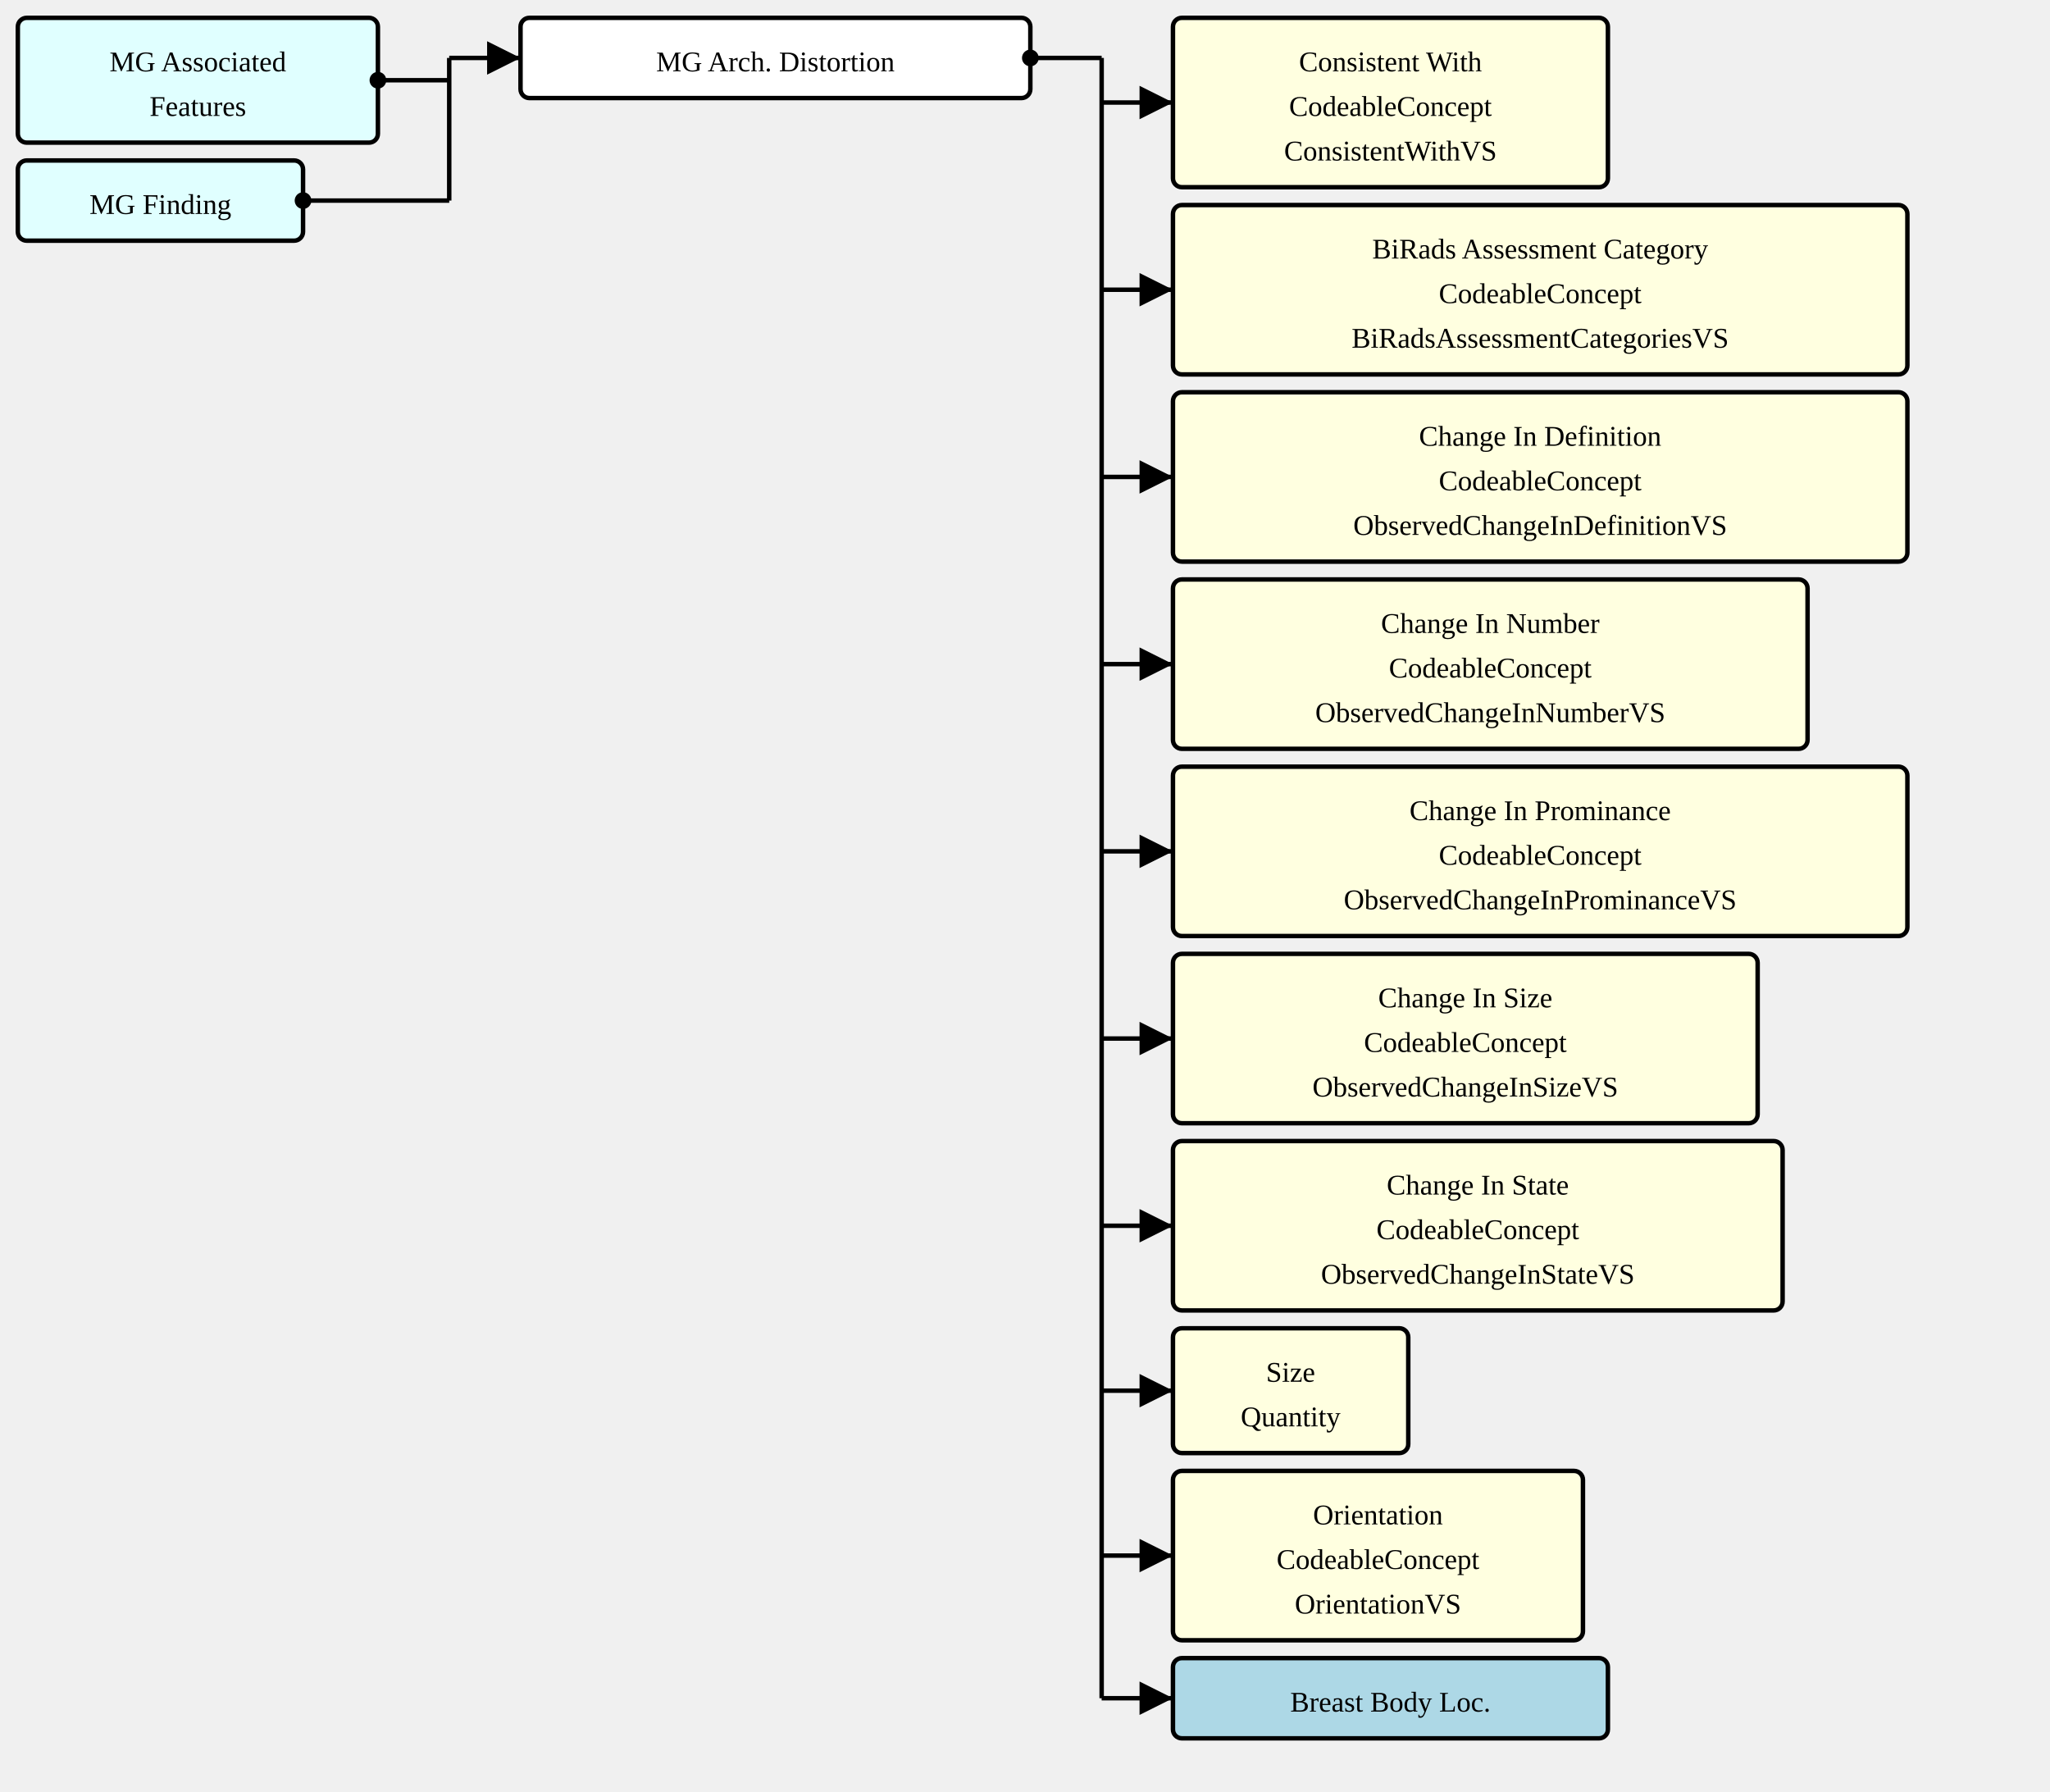
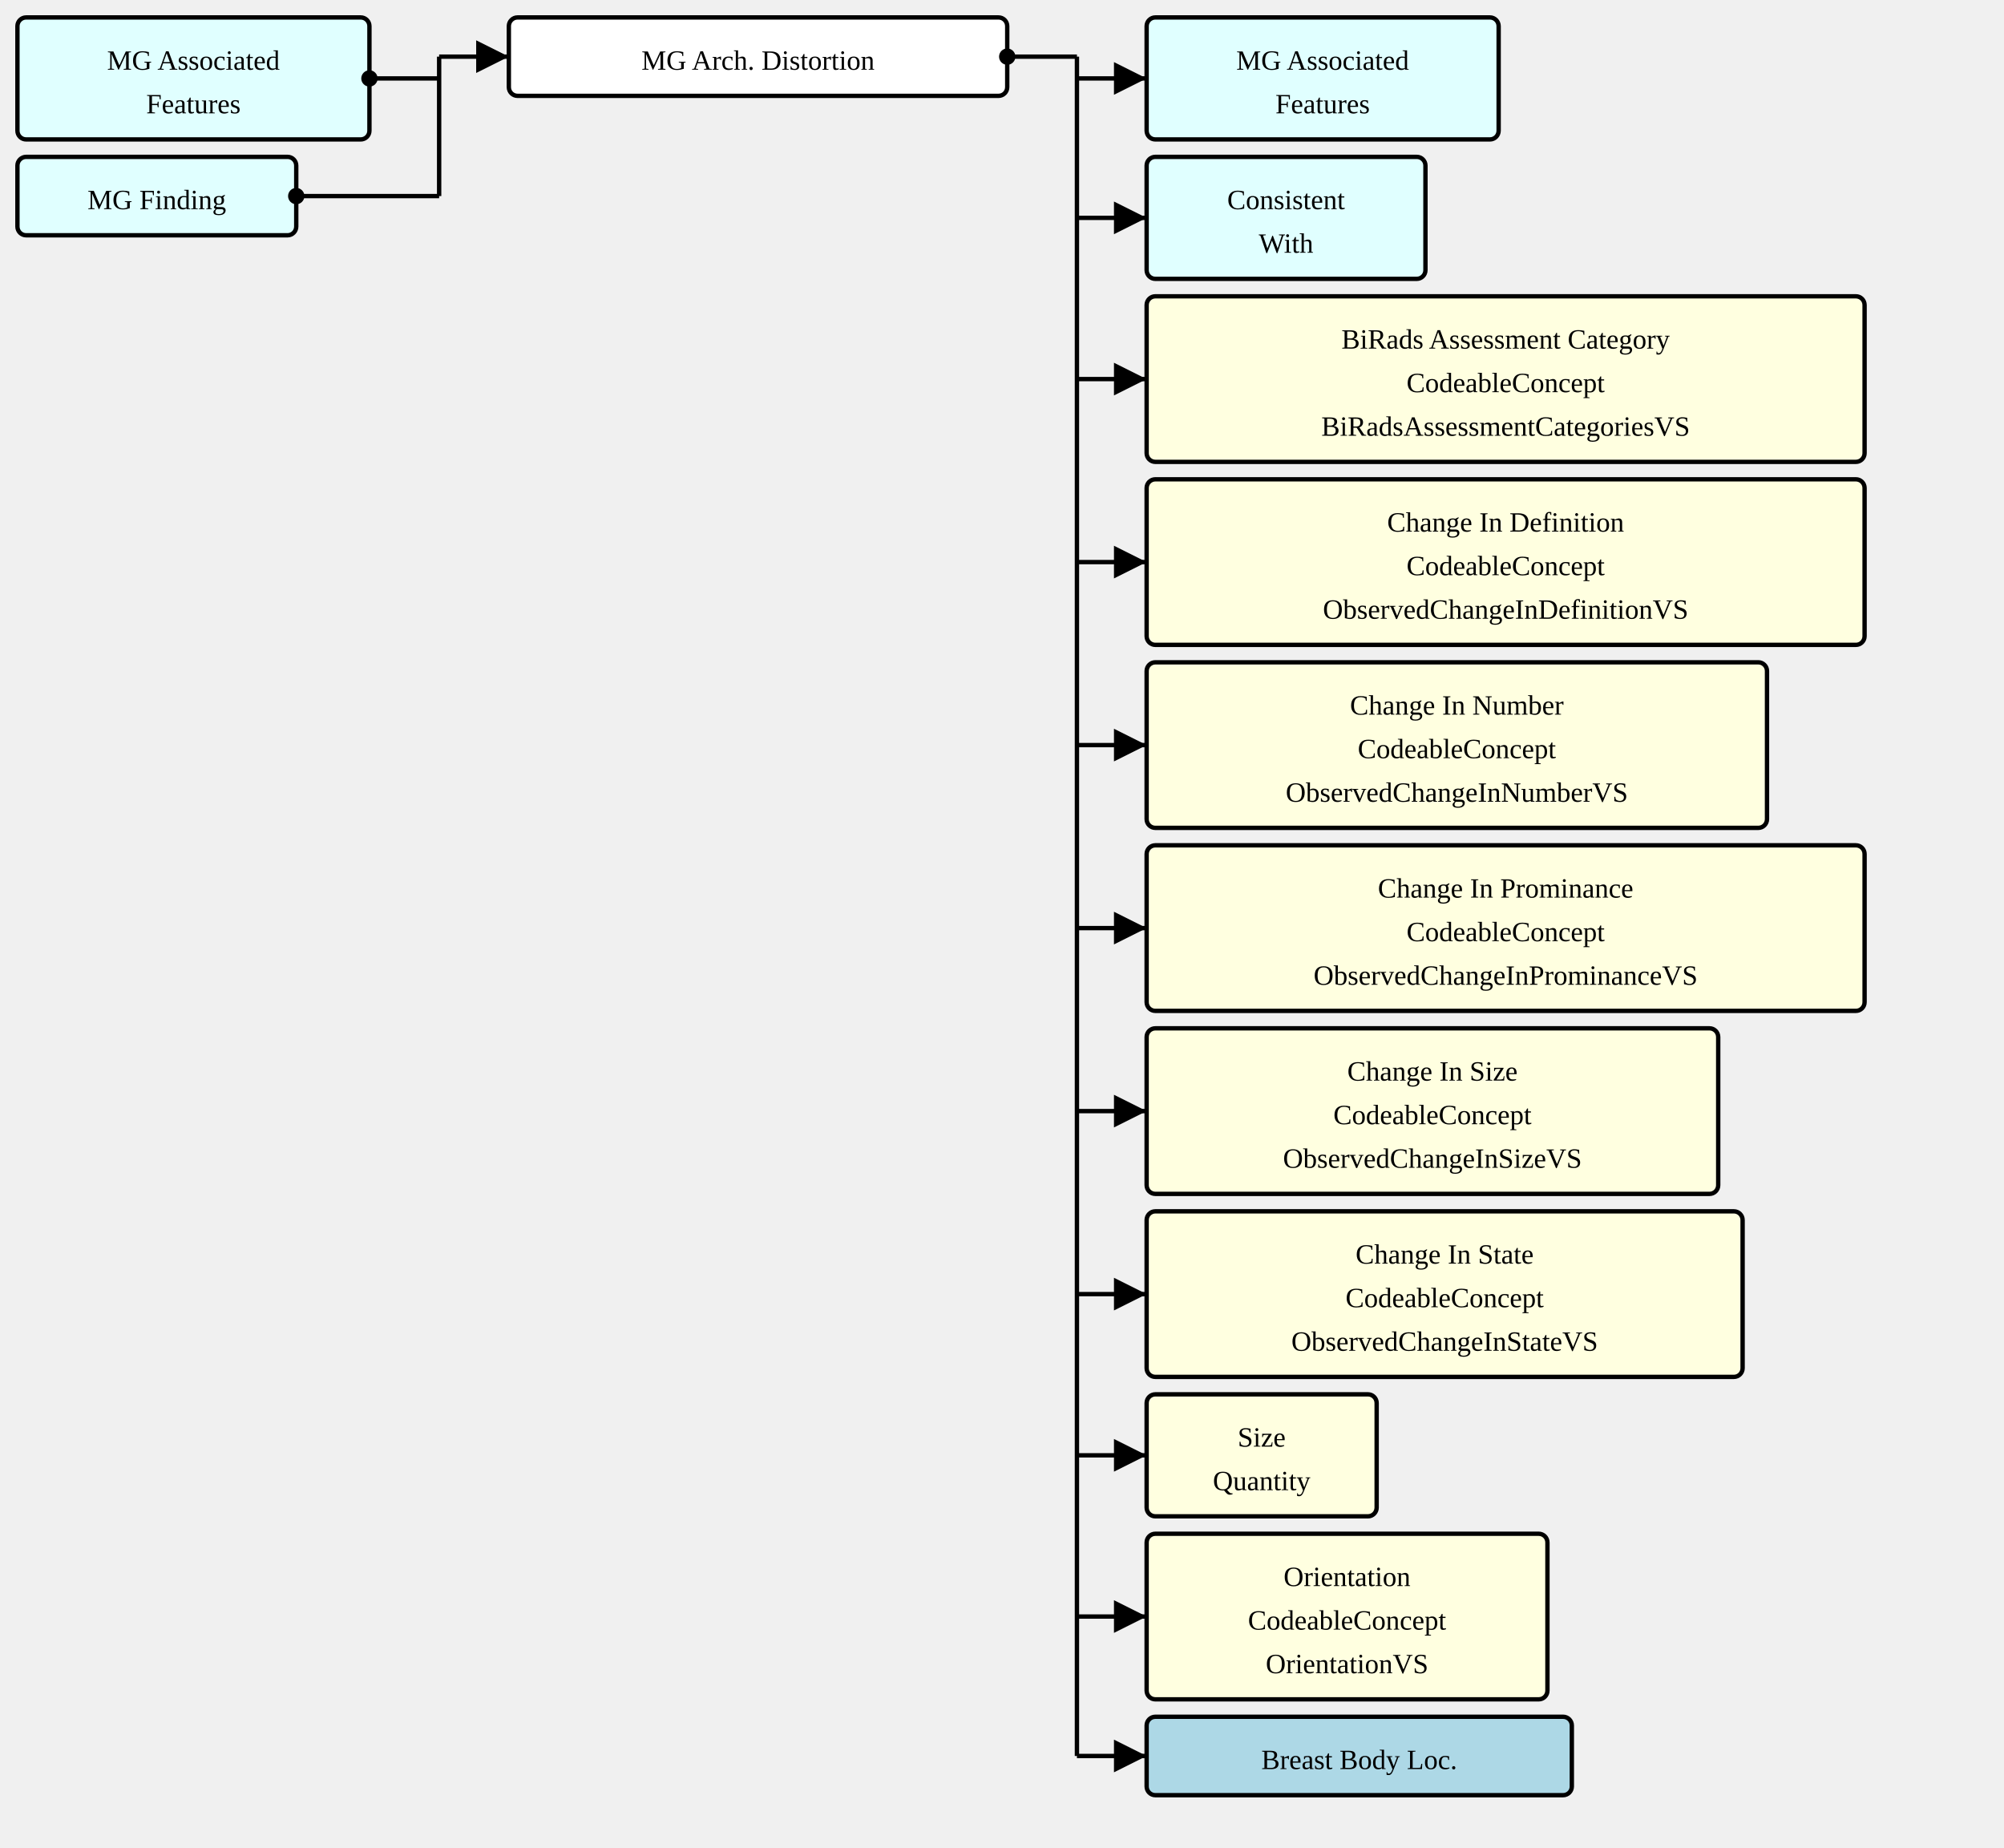
- <svg xmlns="http://www.w3.org/2000/svg" version="1.1" width="862.5" height="753.75">
+ <svg xmlns="http://www.w3.org/2000/svg" version="1.1" width="862.5" height="795">
  <defs>
    <marker id="arrowStart" markerWidth="3.75" markerHeight="3.75" markerUnits="px" refX="1.875" refY="1.875">
      <circle fill="Black" stroke-width="0" cx="1.875" cy="1.875" r="1.875" />
    </marker>
    <marker id="arrowEnd" markerWidth="7.5" markerHeight="7.5" markerUnits="px" refX="7.5" refY="3.75">
      <polygon fill="Black" stroke-width="0" points="0 0 7.5 3.75 0 7.5" />
    </marker>
  </defs>
  <g>
    <g transform="translate(7.5 7.5)">
      <rect fill="LightCyan" stroke="Black" stroke-width="1.875" x="0" y="0" width="151.5" height="52.5" rx="3.75" ry="3.75" />
      <a href="./StructureDefinition-MGAssociatedFeatures.html" target="_blank">
        <text x="75.75" y="22.5" text-anchor="middle">MG Associated</text>
      </a>
      <a href="./StructureDefinition-MGAssociatedFeatures.html" target="_blank">
        <text x="75.75" y="41.25" text-anchor="middle">Features</text>
      </a>
    </g>
    <g transform="translate(7.5 67.5)">
      <rect fill="LightCyan" stroke="Black" stroke-width="1.875" x="0" y="0" width="120" height="33.75" rx="3.75" ry="3.75" />
      <a href="./StructureDefinition-MGFinding.html" target="_blank">
        <text x="60" y="22.5" text-anchor="middle">MG Finding</text>
      </a>
    </g>
    <line stroke="Black" stroke-width="1.875" marker-end="url(#arrowEnd)" x1="189" y1="24.375" x2="219" y2="24.375" />
    <line stroke="Black" stroke-width="1.875" marker-start="url(#arrowStart)" x1="159" y1="33.75" x2="189" y2="33.75" />
    <line stroke="Black" stroke-width="1.875" marker-start="url(#arrowStart)" x1="127.5" y1="84.375" x2="189" y2="84.375" />
    <line stroke="Black" stroke-width="1.875" x1="189" y1="24.375" x2="189" y2="84.375" />
  </g>
  <g>
    <g transform="translate(219 7.5)">
      <rect fill="White" stroke="Black" stroke-width="1.875" x="0" y="0" width="214.5" height="33.75" rx="3.75" ry="3.75" />
      <text x="107.25" y="22.5" text-anchor="middle">MG Arch. Distortion</text>
    </g>
-     <line stroke="Black" stroke-width="1.875" marker-end="url(#arrowEnd)" x1="463.5" y1="43.125" x2="493.5" y2="43.125" />
-     <line stroke="Black" stroke-width="1.875" marker-end="url(#arrowEnd)" x1="463.5" y1="121.875" x2="493.5" y2="121.875" />
-     <line stroke="Black" stroke-width="1.875" marker-end="url(#arrowEnd)" x1="463.5" y1="200.625" x2="493.5" y2="200.625" />
-     <line stroke="Black" stroke-width="1.875" marker-end="url(#arrowEnd)" x1="463.5" y1="279.375" x2="493.5" y2="279.375" />
-     <line stroke="Black" stroke-width="1.875" marker-end="url(#arrowEnd)" x1="463.5" y1="358.125" x2="493.5" y2="358.125" />
-     <line stroke="Black" stroke-width="1.875" marker-end="url(#arrowEnd)" x1="463.5" y1="436.875" x2="493.5" y2="436.875" />
-     <line stroke="Black" stroke-width="1.875" marker-end="url(#arrowEnd)" x1="463.5" y1="515.625" x2="493.5" y2="515.625" />
-     <line stroke="Black" stroke-width="1.875" marker-end="url(#arrowEnd)" x1="463.5" y1="585" x2="493.5" y2="585" />
-     <line stroke="Black" stroke-width="1.875" marker-end="url(#arrowEnd)" x1="463.5" y1="654.375" x2="493.5" y2="654.375" />
-     <line stroke="Black" stroke-width="1.875" marker-end="url(#arrowEnd)" x1="463.5" y1="714.375" x2="493.5" y2="714.375" />
+     <line stroke="Black" stroke-width="1.875" marker-end="url(#arrowEnd)" x1="463.5" y1="33.75" x2="493.5" y2="33.75" />
+     <line stroke="Black" stroke-width="1.875" marker-end="url(#arrowEnd)" x1="463.5" y1="93.75" x2="493.5" y2="93.75" />
+     <line stroke="Black" stroke-width="1.875" marker-end="url(#arrowEnd)" x1="463.5" y1="163.125" x2="493.5" y2="163.125" />
+     <line stroke="Black" stroke-width="1.875" marker-end="url(#arrowEnd)" x1="463.5" y1="241.875" x2="493.5" y2="241.875" />
+     <line stroke="Black" stroke-width="1.875" marker-end="url(#arrowEnd)" x1="463.5" y1="320.625" x2="493.5" y2="320.625" />
+     <line stroke="Black" stroke-width="1.875" marker-end="url(#arrowEnd)" x1="463.5" y1="399.375" x2="493.5" y2="399.375" />
+     <line stroke="Black" stroke-width="1.875" marker-end="url(#arrowEnd)" x1="463.5" y1="478.125" x2="493.5" y2="478.125" />
+     <line stroke="Black" stroke-width="1.875" marker-end="url(#arrowEnd)" x1="463.5" y1="556.875" x2="493.5" y2="556.875" />
+     <line stroke="Black" stroke-width="1.875" marker-end="url(#arrowEnd)" x1="463.5" y1="626.25" x2="493.5" y2="626.25" />
+     <line stroke="Black" stroke-width="1.875" marker-end="url(#arrowEnd)" x1="463.5" y1="695.625" x2="493.5" y2="695.625" />
+     <line stroke="Black" stroke-width="1.875" marker-end="url(#arrowEnd)" x1="463.5" y1="755.625" x2="493.5" y2="755.625" />
    <line stroke="Black" stroke-width="1.875" marker-start="url(#arrowStart)" x1="433.5" y1="24.375" x2="463.5" y2="24.375" />
-     <line stroke="Black" stroke-width="1.875" x1="463.5" y1="24.375" x2="463.5" y2="714.375" />
+     <line stroke="Black" stroke-width="1.875" x1="463.5" y1="24.375" x2="463.5" y2="755.625" />
  </g>
  <g>
    <g transform="translate(493.5 7.5)">
-       <rect fill="LightYellow" stroke="Black" stroke-width="1.875" x="0" y="0" width="183" height="71.25" rx="3.75" ry="3.75" />
-       <text x="91.5" y="22.5" text-anchor="middle">Consistent With</text>
-       <text x="91.5" y="41.25" text-anchor="middle">CodeableConcept</text>
-       <a href="./ValueSet-ConsistentWithVS.html" target="_blank">
-         <text x="91.5" y="60" text-anchor="middle">ConsistentWithVS</text>
+       <rect fill="LightCyan" stroke="Black" stroke-width="1.875" x="0" y="0" width="151.5" height="52.5" rx="3.75" ry="3.75" />
+       <a href="./StructureDefinition-MGAssociatedFeatures.html" target="_blank">
+         <text x="75.75" y="22.5" text-anchor="middle">MG Associated</text>
+       </a>
+       <a href="./StructureDefinition-MGAssociatedFeatures.html" target="_blank">
+         <text x="75.75" y="41.25" text-anchor="middle">Features</text>
      </a>
    </g>
-     <g transform="translate(493.5 86.25)">
+     <g transform="translate(493.5 67.5)">
+       <rect fill="LightCyan" stroke="Black" stroke-width="1.875" x="0" y="0" width="120" height="52.5" rx="3.75" ry="3.75" />
+       <a href="./StructureDefinition-ConsistentWith.html" target="_blank">
+         <text x="60" y="22.5" text-anchor="middle">Consistent</text>
+       </a>
+       <a href="./StructureDefinition-ConsistentWith.html" target="_blank">
+         <text x="60" y="41.25" text-anchor="middle">With</text>
+       </a>
+     </g>
+     <g transform="translate(493.5 127.5)">
      <rect fill="LightYellow" stroke="Black" stroke-width="1.875" x="0" y="0" width="309" height="71.25" rx="3.75" ry="3.75" />
      <text x="154.5" y="22.5" text-anchor="middle">BiRads Assessment Category</text>
      <text x="154.5" y="41.25" text-anchor="middle">CodeableConcept</text>
      <a href="./ValueSet-BiRadsAssessmentCategoriesVS.html" target="_blank">
        <text x="154.5" y="60" text-anchor="middle">BiRadsAssessmentCategoriesVS</text>
      </a>
    </g>
-     <g transform="translate(493.5 165)">
+     <g transform="translate(493.5 206.25)">
      <rect fill="LightYellow" stroke="Black" stroke-width="1.875" x="0" y="0" width="309" height="71.25" rx="3.75" ry="3.75" />
      <text x="154.5" y="22.5" text-anchor="middle">Change In Definition</text>
      <text x="154.5" y="41.25" text-anchor="middle">CodeableConcept</text>
      <a href="./ValueSet-ObservedChangeInDefinitionVS.html" target="_blank">
        <text x="154.5" y="60" text-anchor="middle">ObservedChangeInDefinitionVS</text>
      </a>
    </g>
-     <g transform="translate(493.5 243.75)">
+     <g transform="translate(493.5 285)">
      <rect fill="LightYellow" stroke="Black" stroke-width="1.875" x="0" y="0" width="267" height="71.25" rx="3.75" ry="3.75" />
      <text x="133.5" y="22.5" text-anchor="middle">Change In Number</text>
      <text x="133.5" y="41.25" text-anchor="middle">CodeableConcept</text>
      <a href="./ValueSet-ObservedChangeInNumberVS.html" target="_blank">
        <text x="133.5" y="60" text-anchor="middle">ObservedChangeInNumberVS</text>
      </a>
    </g>
-     <g transform="translate(493.5 322.5)">
+     <g transform="translate(493.5 363.75)">
      <rect fill="LightYellow" stroke="Black" stroke-width="1.875" x="0" y="0" width="309" height="71.25" rx="3.75" ry="3.75" />
      <text x="154.5" y="22.5" text-anchor="middle">Change In Prominance</text>
      <text x="154.5" y="41.25" text-anchor="middle">CodeableConcept</text>
      <a href="./ValueSet-ObservedChangeInProminanceVS.html" target="_blank">
        <text x="154.5" y="60" text-anchor="middle">ObservedChangeInProminanceVS</text>
      </a>
    </g>
-     <g transform="translate(493.5 401.25)">
+     <g transform="translate(493.5 442.5)">
      <rect fill="LightYellow" stroke="Black" stroke-width="1.875" x="0" y="0" width="246" height="71.25" rx="3.75" ry="3.75" />
      <text x="123" y="22.5" text-anchor="middle">Change In Size</text>
      <text x="123" y="41.25" text-anchor="middle">CodeableConcept</text>
      <a href="./ValueSet-ObservedChangeInSizeVS.html" target="_blank">
        <text x="123" y="60" text-anchor="middle">ObservedChangeInSizeVS</text>
      </a>
    </g>
-     <g transform="translate(493.5 480)">
+     <g transform="translate(493.5 521.25)">
      <rect fill="LightYellow" stroke="Black" stroke-width="1.875" x="0" y="0" width="256.5" height="71.25" rx="3.75" ry="3.75" />
      <text x="128.25" y="22.5" text-anchor="middle">Change In State</text>
      <text x="128.25" y="41.25" text-anchor="middle">CodeableConcept</text>
      <a href="./ValueSet-ObservedChangeInStateVS.html" target="_blank">
        <text x="128.25" y="60" text-anchor="middle">ObservedChangeInStateVS</text>
      </a>
    </g>
-     <g transform="translate(493.5 558.75)">
+     <g transform="translate(493.5 600)">
      <rect fill="LightYellow" stroke="Black" stroke-width="1.875" x="0" y="0" width="99" height="52.5" rx="3.75" ry="3.75" />
      <text x="49.5" y="22.5" text-anchor="middle">Size</text>
      <text x="49.5" y="41.25" text-anchor="middle">Quantity</text>
    </g>
-     <g transform="translate(493.5 618.75)">
+     <g transform="translate(493.5 660)">
      <rect fill="LightYellow" stroke="Black" stroke-width="1.875" x="0" y="0" width="172.5" height="71.25" rx="3.75" ry="3.75" />
      <text x="86.25" y="22.5" text-anchor="middle">Orientation</text>
      <text x="86.25" y="41.25" text-anchor="middle">CodeableConcept</text>
      <a href="./ValueSet-OrientationVS.html" target="_blank">
        <text x="86.25" y="60" text-anchor="middle">OrientationVS</text>
      </a>
    </g>
-     <g transform="translate(493.5 697.5)">
+     <g transform="translate(493.5 738.75)">
      <rect fill="LightBlue" stroke="Black" stroke-width="1.875" x="0" y="0" width="183" height="33.75" rx="3.75" ry="3.75" />
      <a href="./StructureDefinition-BreastBodyLocationExtension.html" target="_blank">
        <text x="91.5" y="22.5" text-anchor="middle">Breast Body Loc.</text>
      </a>
    </g>
  </g>
</svg>
